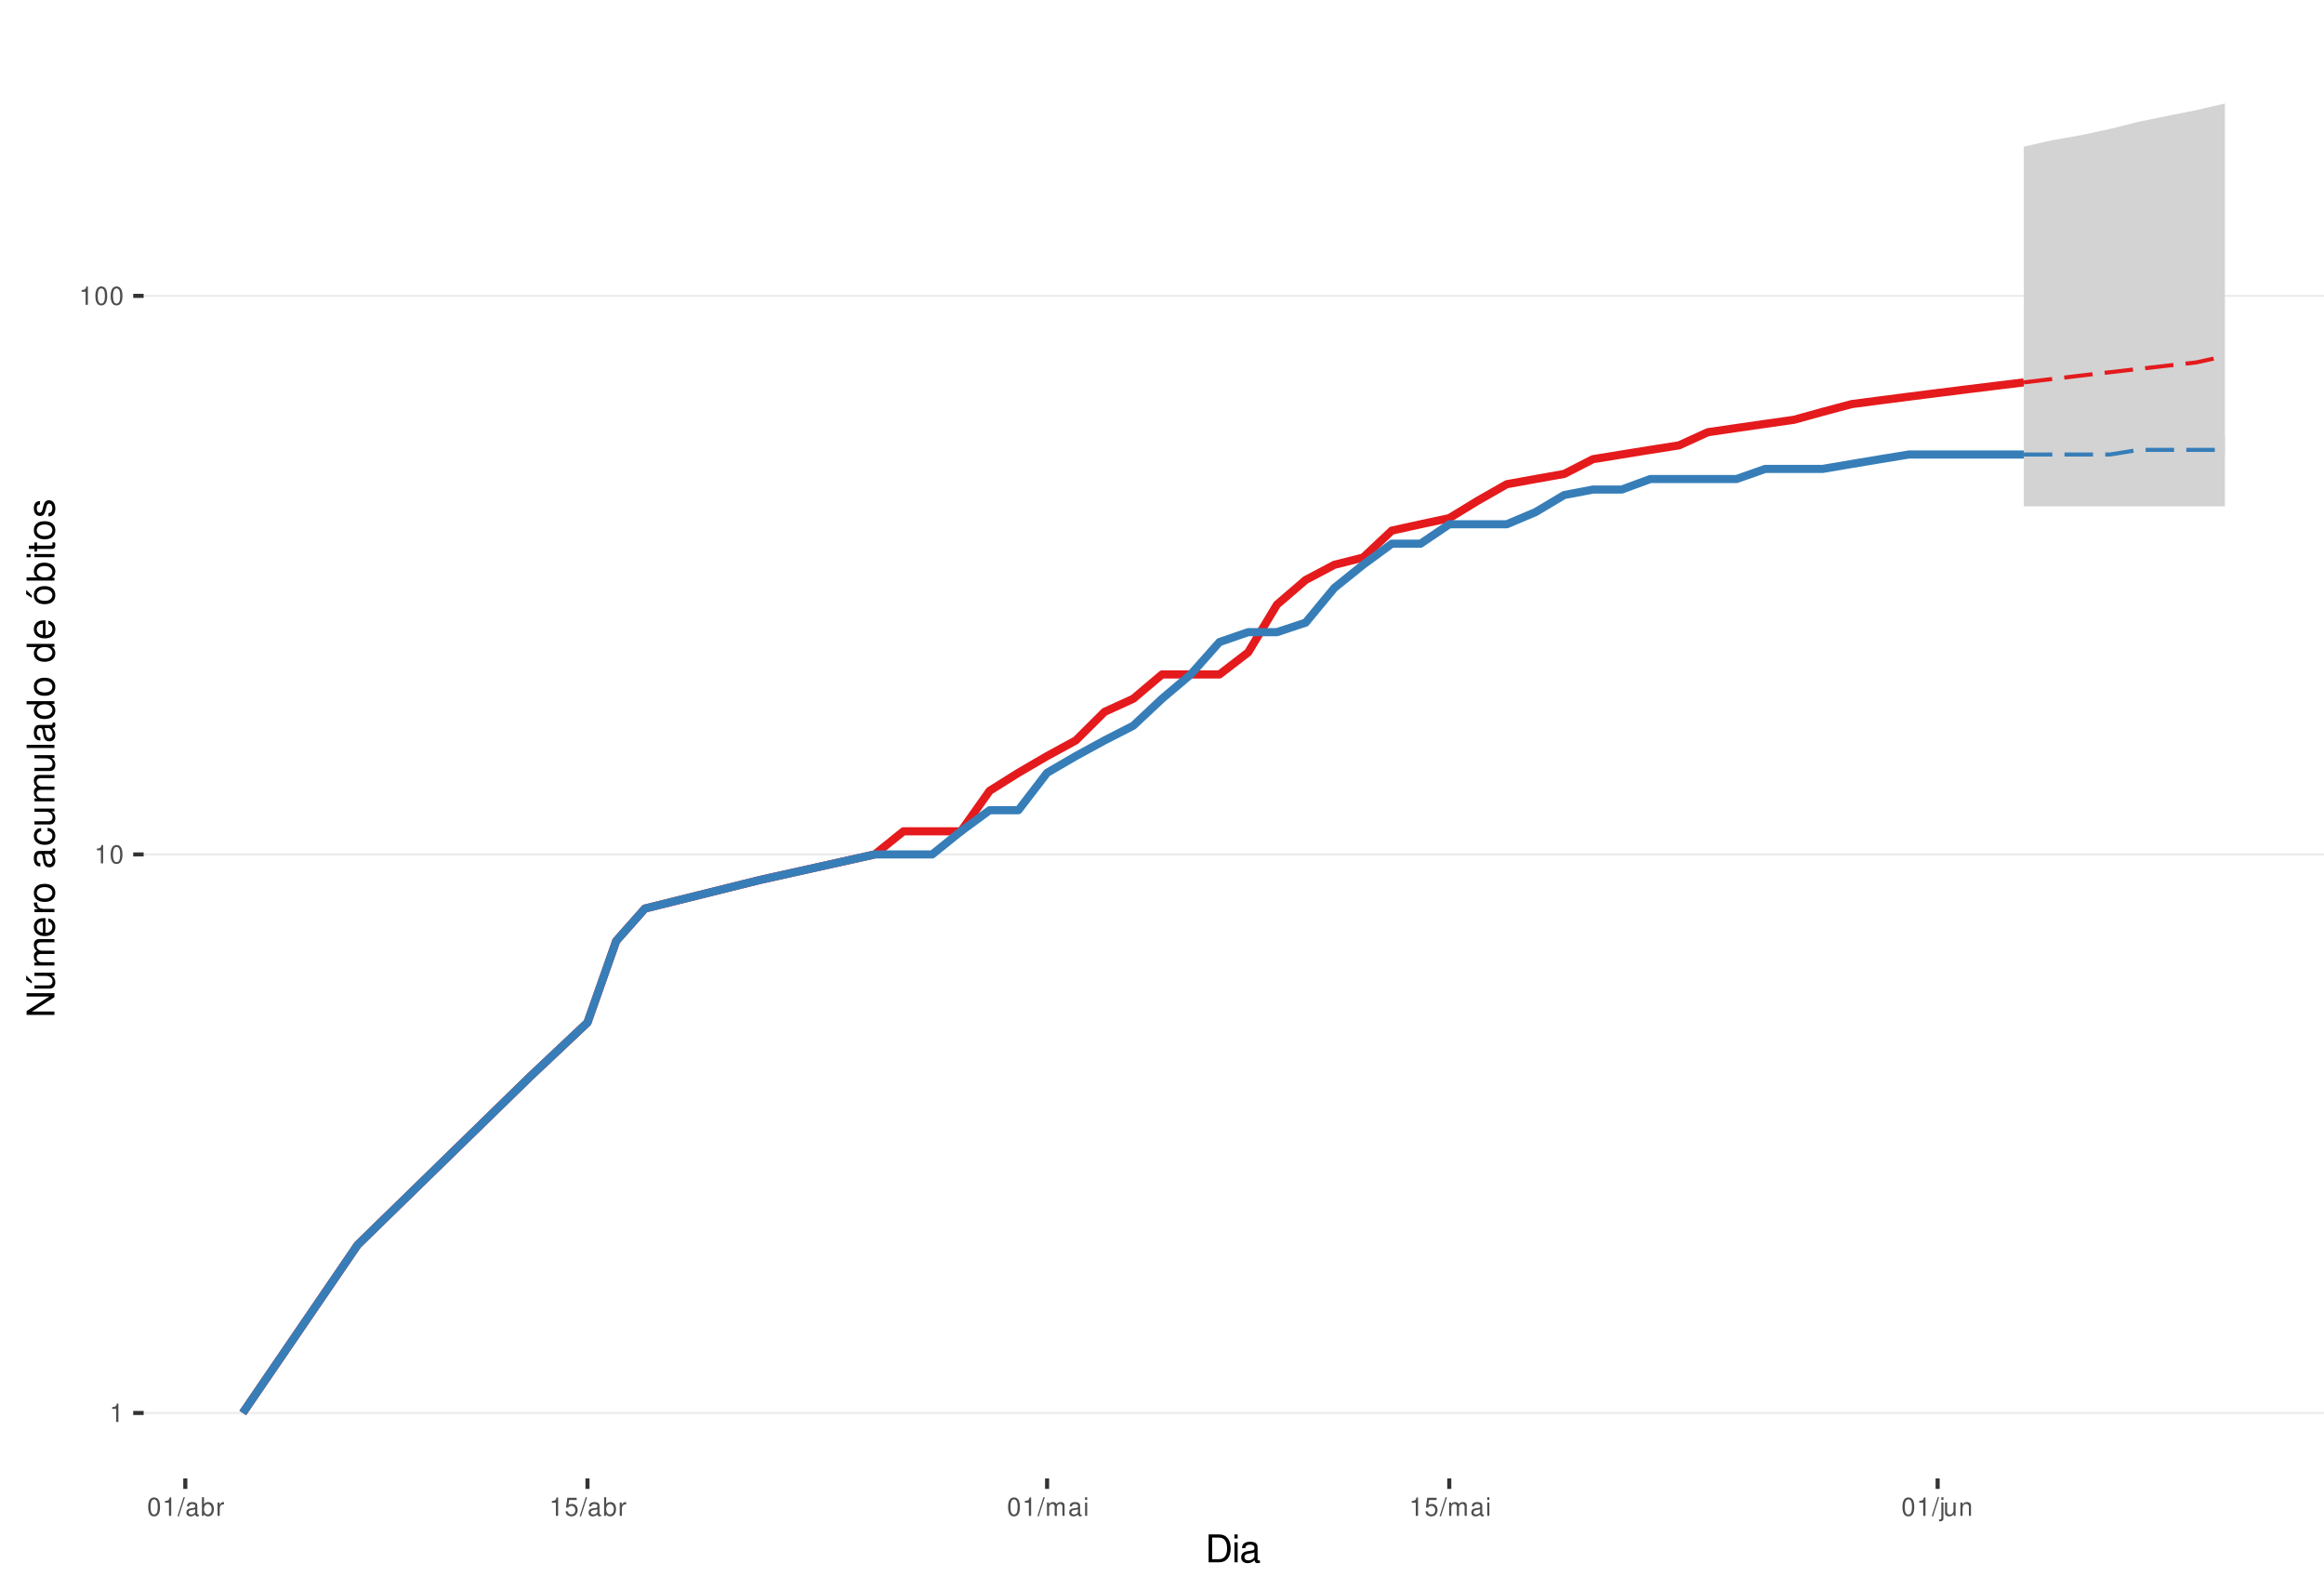
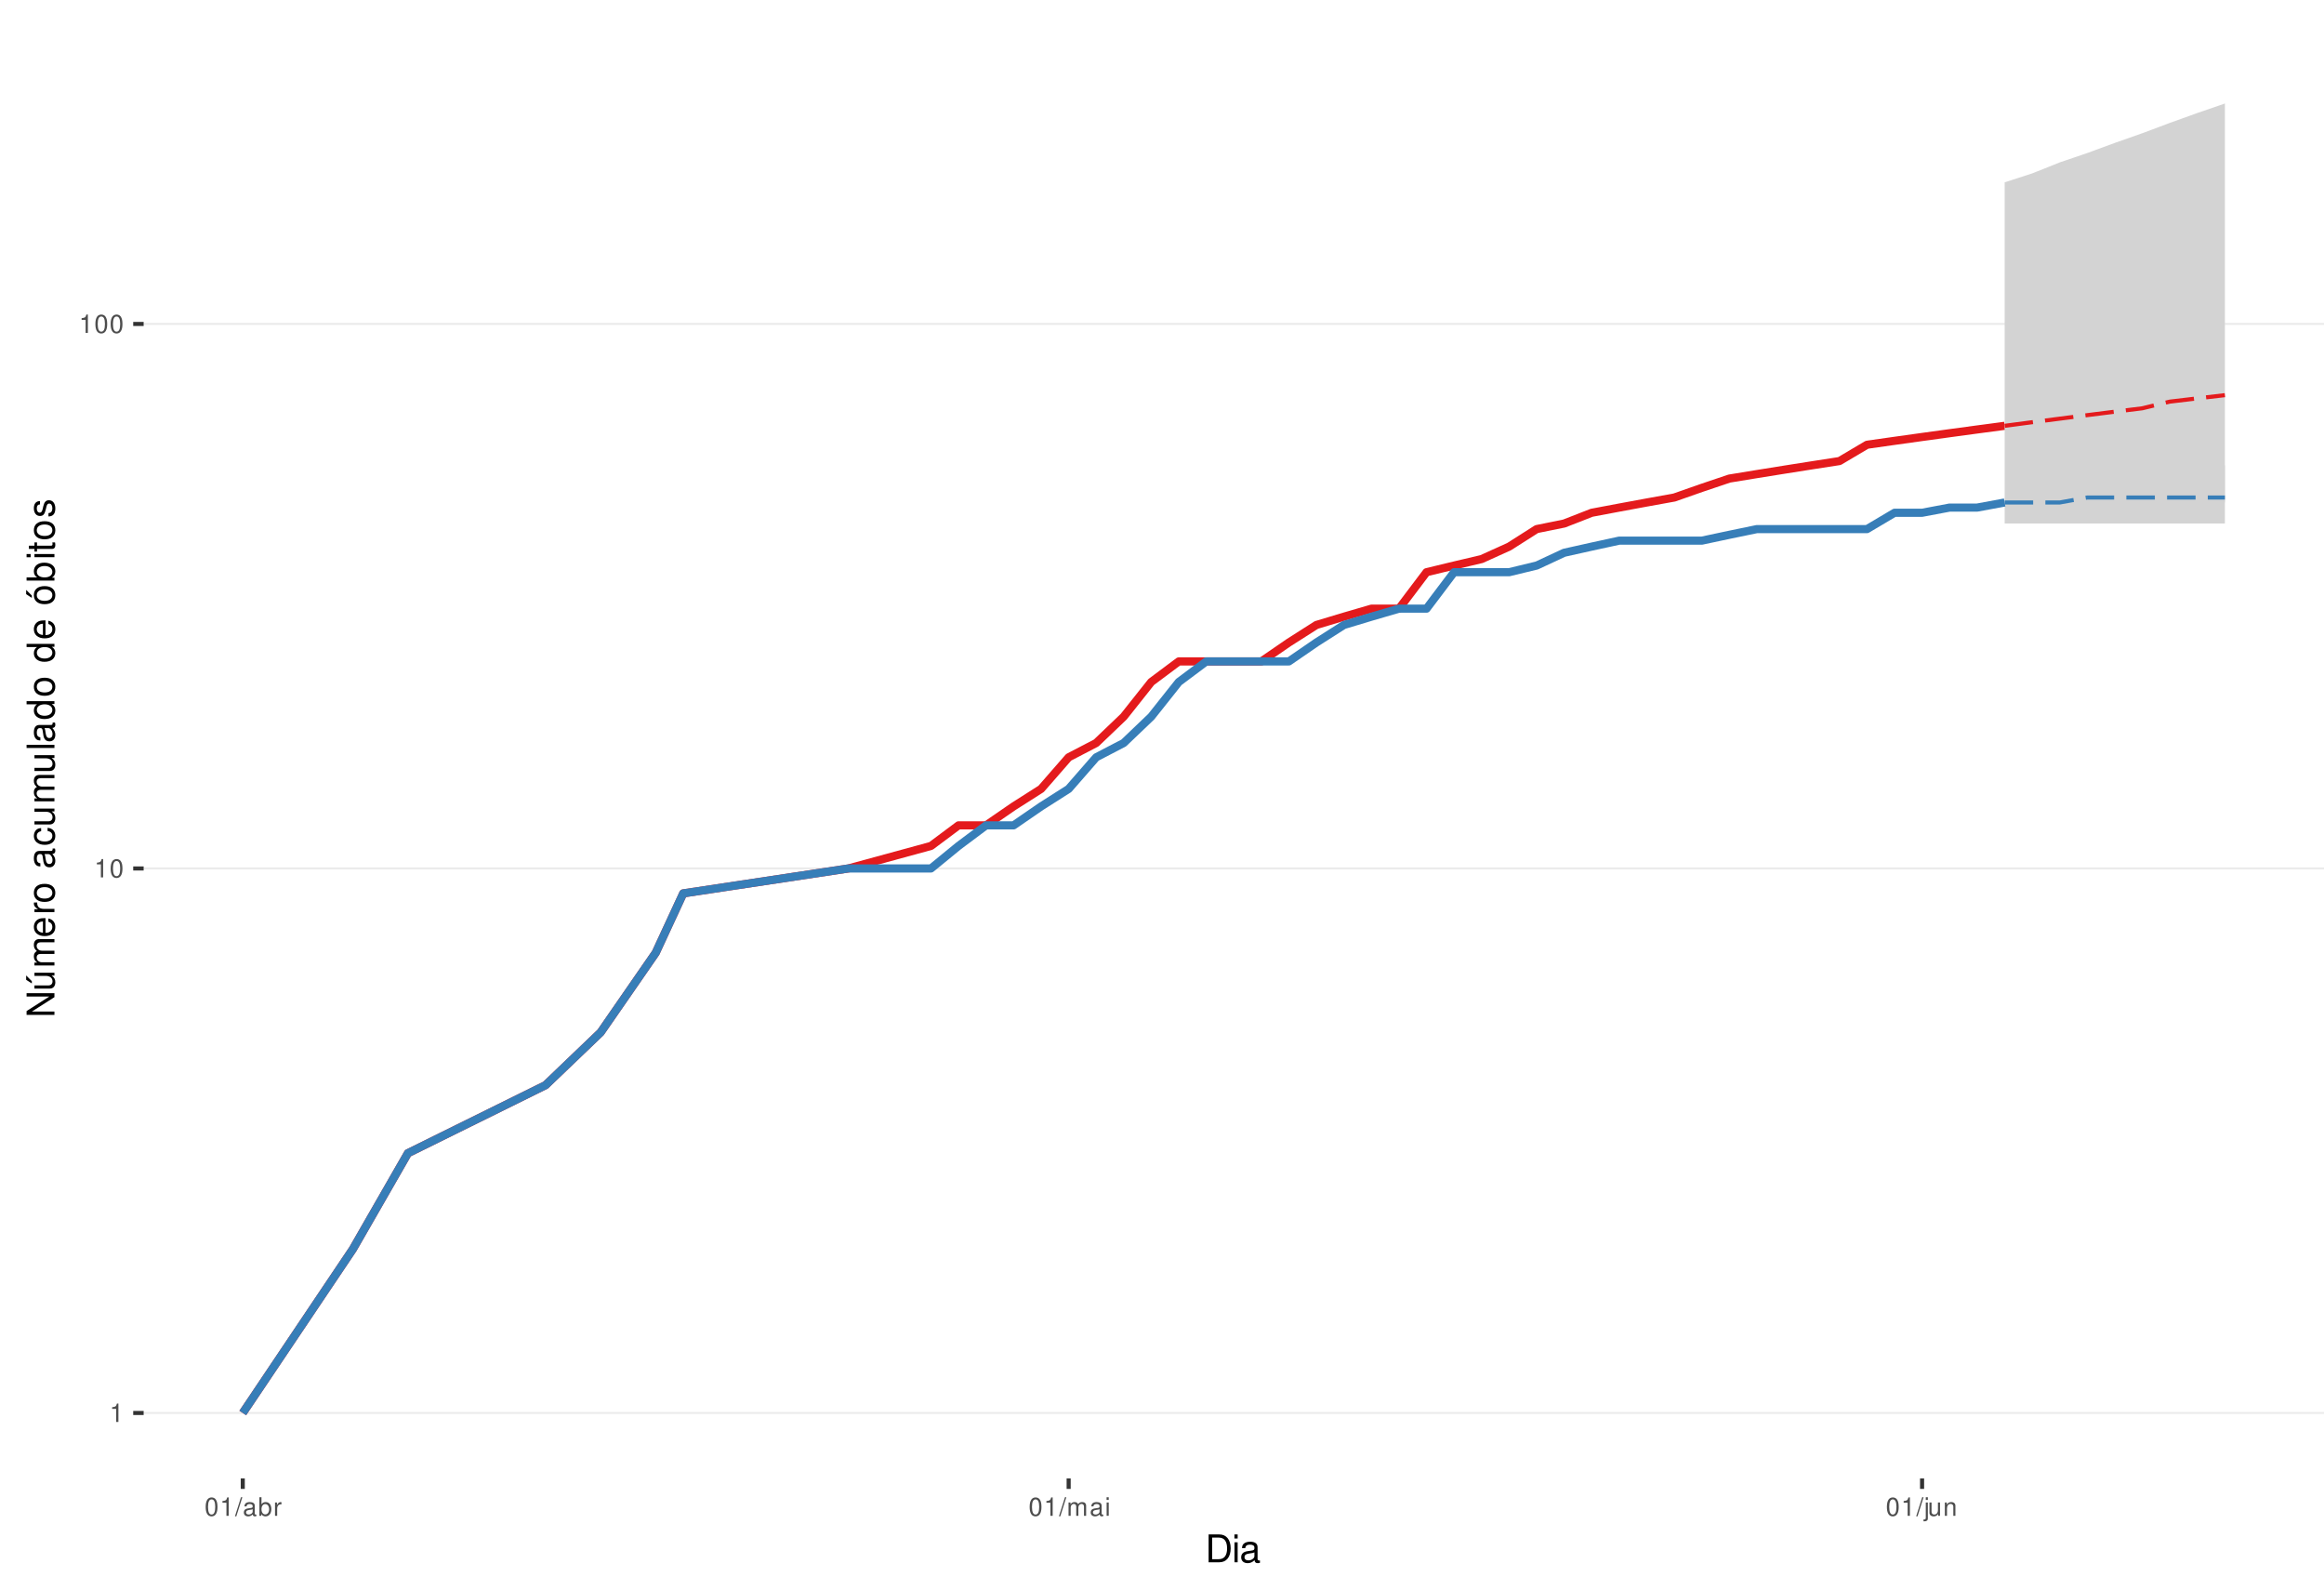
<svg xmlns="http://www.w3.org/2000/svg" xmlns:xlink="http://www.w3.org/1999/xlink" width="609pt" height="413pt" viewBox="0 0 609 413" version="1.1">
  <defs>
    <g>
      <symbol overflow="visible" id="glyph0-0">
        <path style="stroke:none;" d="" />
      </symbol>
      <symbol overflow="visible" id="glyph0-1">
        <path style="stroke:none;" d="M 1.719 -3.422 L 1.719 0 L 2.312 0 L 2.312 -4.812 L 1.922 -4.812 C 1.719 -4.078 1.578 -3.969 0.672 -3.859 L 0.672 -3.422 Z M 1.719 -3.422 " />
      </symbol>
      <symbol overflow="visible" id="glyph0-2">
        <path style="stroke:none;" d="M 1.828 -4.812 C 1.391 -4.812 0.984 -4.609 0.75 -4.281 C 0.438 -3.859 0.281 -3.219 0.281 -2.328 C 0.281 -0.703 0.812 0.156 1.828 0.156 C 2.828 0.156 3.375 -0.703 3.375 -2.297 C 3.375 -3.219 3.234 -3.844 2.922 -4.281 C 2.672 -4.625 2.281 -4.812 1.828 -4.812 Z M 1.828 -4.297 C 2.469 -4.297 2.781 -3.641 2.781 -2.344 C 2.781 -0.969 2.469 -0.328 1.812 -0.328 C 1.203 -0.328 0.891 -1 0.891 -2.328 C 0.891 -3.641 1.203 -4.297 1.828 -4.297 Z M 1.828 -4.297 " />
      </symbol>
      <symbol overflow="visible" id="glyph0-3">
        <path style="stroke:none;" d="M 1.531 -4.859 L -0.047 0.141 L 0.312 0.141 L 1.891 -4.859 Z M 1.531 -4.859 " />
      </symbol>
      <symbol overflow="visible" id="glyph0-4">
        <path style="stroke:none;" d="M 3.562 -0.328 C 3.5 -0.312 3.469 -0.312 3.438 -0.312 C 3.25 -0.312 3.141 -0.406 3.141 -0.578 L 3.141 -2.641 C 3.141 -3.25 2.688 -3.594 1.828 -3.594 C 1.312 -3.594 0.906 -3.438 0.672 -3.188 C 0.516 -3 0.453 -2.797 0.438 -2.453 L 0.984 -2.453 C 1.031 -2.875 1.297 -3.078 1.812 -3.078 C 2.312 -3.078 2.594 -2.891 2.594 -2.562 L 2.594 -2.406 C 2.578 -2.172 2.469 -2.078 2.016 -2.031 C 1.219 -1.922 1.109 -1.891 0.891 -1.812 C 0.484 -1.641 0.281 -1.328 0.281 -0.875 C 0.281 -0.25 0.719 0.156 1.422 0.156 C 1.859 0.156 2.219 0 2.609 -0.359 C 2.656 0 2.828 0.156 3.188 0.156 C 3.297 0.156 3.375 0.141 3.562 0.094 Z M 2.594 -1.094 C 2.594 -0.906 2.531 -0.797 2.375 -0.641 C 2.141 -0.438 1.875 -0.328 1.547 -0.328 C 1.109 -0.328 0.859 -0.547 0.859 -0.891 C 0.859 -1.266 1.094 -1.438 1.703 -1.531 C 2.297 -1.609 2.406 -1.641 2.594 -1.719 Z M 2.594 -1.094 " />
      </symbol>
      <symbol overflow="visible" id="glyph0-5">
        <path style="stroke:none;" d="M 0.359 -4.859 L 0.359 0 L 0.859 0 L 0.859 -0.453 C 1.125 -0.047 1.484 0.156 1.969 0.156 C 2.875 0.156 3.484 -0.594 3.484 -1.75 C 3.484 -2.891 2.922 -3.594 1.984 -3.594 C 1.516 -3.594 1.172 -3.406 0.906 -3.016 L 0.906 -4.859 Z M 1.891 -3.062 C 2.5 -3.062 2.906 -2.531 2.906 -1.703 C 2.906 -0.906 2.484 -0.359 1.891 -0.359 C 1.297 -0.359 0.906 -0.906 0.906 -1.719 C 0.906 -2.531 1.297 -3.062 1.891 -3.062 Z M 1.891 -3.062 " />
      </symbol>
      <symbol overflow="visible" id="glyph0-6">
        <path style="stroke:none;" d="M 0.453 -3.484 L 0.453 0 L 1.016 0 L 1.016 -1.812 C 1.031 -2.656 1.375 -3.016 2.141 -3 L 2.141 -3.562 C 2.047 -3.578 1.984 -3.594 1.922 -3.594 C 1.562 -3.594 1.297 -3.375 0.969 -2.859 L 0.969 -3.484 Z M 0.453 -3.484 " />
      </symbol>
      <symbol overflow="visible" id="glyph0-7">
-         <path style="stroke:none;" d="M 3.172 -4.719 L 0.734 -4.719 L 0.375 -2.156 L 0.922 -2.156 C 1.188 -2.469 1.422 -2.594 1.797 -2.594 C 2.422 -2.594 2.812 -2.156 2.812 -1.453 C 2.812 -0.781 2.422 -0.359 1.781 -0.359 C 1.266 -0.359 0.953 -0.625 0.812 -1.156 L 0.234 -1.156 C 0.312 -0.766 0.375 -0.578 0.516 -0.406 C 0.781 -0.047 1.266 0.156 1.797 0.156 C 2.75 0.156 3.422 -0.547 3.422 -1.531 C 3.422 -2.469 2.797 -3.109 1.891 -3.109 C 1.562 -3.109 1.297 -3.016 1.016 -2.828 L 1.203 -4.141 L 3.172 -4.141 Z M 3.172 -4.719 " />
+         <path style="stroke:none;" d="M 0.469 -3.484 L 0.469 0 L 1.031 0 L 1.031 -2.188 C 1.031 -2.703 1.391 -3.109 1.844 -3.109 C 2.25 -3.109 2.484 -2.844 2.484 -2.406 L 2.484 0 L 3.047 0 L 3.047 -2.188 C 3.047 -2.703 3.422 -3.109 3.875 -3.109 C 4.266 -3.109 4.516 -2.844 4.516 -2.406 L 4.516 0 L 5.078 0 L 5.078 -2.609 C 5.078 -3.234 4.719 -3.594 4.062 -3.594 C 3.594 -3.594 3.312 -3.453 2.984 -3.062 C 2.781 -3.422 2.5 -3.594 2.047 -3.594 C 1.578 -3.594 1.266 -3.422 0.984 -3 L 0.984 -3.484 Z M 0.469 -3.484 " />
      </symbol>
      <symbol overflow="visible" id="glyph0-8">
-         <path style="stroke:none;" d="M 0.469 -3.484 L 0.469 0 L 1.031 0 L 1.031 -2.188 C 1.031 -2.703 1.391 -3.109 1.844 -3.109 C 2.25 -3.109 2.484 -2.844 2.484 -2.406 L 2.484 0 L 3.047 0 L 3.047 -2.188 C 3.047 -2.703 3.422 -3.109 3.875 -3.109 C 4.266 -3.109 4.516 -2.844 4.516 -2.406 L 4.516 0 L 5.078 0 L 5.078 -2.609 C 5.078 -3.234 4.719 -3.594 4.062 -3.594 C 3.594 -3.594 3.312 -3.453 2.984 -3.062 C 2.781 -3.422 2.5 -3.594 2.047 -3.594 C 1.578 -3.594 1.266 -3.422 0.984 -3 L 0.984 -3.484 Z M 0.469 -3.484 " />
+         <path style="stroke:none;" d="M 1 -3.484 L 0.453 -3.484 L 0.453 0 L 1 0 Z M 1 -4.859 L 0.438 -4.859 L 0.438 -4.156 L 1 -4.156 Z M 1 -4.859 " />
      </symbol>
      <symbol overflow="visible" id="glyph0-9">
-         <path style="stroke:none;" d="M 1 -3.484 L 0.453 -3.484 L 0.453 0 L 1 0 Z M 1 -4.859 L 0.438 -4.859 L 0.438 -4.156 L 1 -4.156 Z M 1 -4.859 " />
+         <path style="stroke:none;" d="M 0.469 -3.484 L 0.469 0.5 C 0.469 0.859 0.359 0.969 0.016 0.969 C -0.031 0.969 -0.047 0.969 -0.125 0.953 L -0.125 1.438 C -0.047 1.438 -0.016 1.453 0.062 1.453 C 0.688 1.453 1.016 1.203 1.016 0.719 L 1.016 -3.484 Z M 1.016 -4.859 L 0.469 -4.859 L 0.469 -4.156 L 1.016 -4.156 Z M 1.016 -4.859 " />
      </symbol>
      <symbol overflow="visible" id="glyph0-10">
-         <path style="stroke:none;" d="M 0.469 -3.484 L 0.469 0.5 C 0.469 0.859 0.359 0.969 0.016 0.969 C -0.031 0.969 -0.047 0.969 -0.125 0.953 L -0.125 1.438 C -0.047 1.438 -0.016 1.453 0.062 1.453 C 0.688 1.453 1.016 1.203 1.016 0.719 L 1.016 -3.484 Z M 1.016 -4.859 L 0.469 -4.859 L 0.469 -4.156 L 1.016 -4.156 Z M 1.016 -4.859 " />
+         <path style="stroke:none;" d="M 3.203 0 L 3.203 -3.484 L 2.656 -3.484 L 2.656 -1.516 C 2.656 -0.797 2.281 -0.328 1.703 -0.328 C 1.266 -0.328 0.984 -0.594 0.984 -1.016 L 0.984 -3.484 L 0.438 -3.484 L 0.438 -0.797 C 0.438 -0.219 0.859 0.156 1.547 0.156 C 2.062 0.156 2.391 -0.031 2.703 -0.484 L 2.703 0 Z M 3.203 0 " />
      </symbol>
      <symbol overflow="visible" id="glyph0-11">
-         <path style="stroke:none;" d="M 3.203 0 L 3.203 -3.484 L 2.656 -3.484 L 2.656 -1.516 C 2.656 -0.797 2.281 -0.328 1.703 -0.328 C 1.266 -0.328 0.984 -0.594 0.984 -1.016 L 0.984 -3.484 L 0.438 -3.484 L 0.438 -0.797 C 0.438 -0.219 0.859 0.156 1.547 0.156 C 2.062 0.156 2.391 -0.031 2.703 -0.484 L 2.703 0 Z M 3.203 0 " />
-       </symbol>
-       <symbol overflow="visible" id="glyph0-12">
        <path style="stroke:none;" d="M 0.469 -3.484 L 0.469 0 L 1.031 0 L 1.031 -1.922 C 1.031 -2.641 1.391 -3.109 1.969 -3.109 C 2.406 -3.109 2.688 -2.828 2.688 -2.422 L 2.688 0 L 3.234 0 L 3.234 -2.641 C 3.234 -3.219 2.812 -3.594 2.141 -3.594 C 1.625 -3.594 1.281 -3.391 0.984 -2.906 L 0.984 -3.484 Z M 0.469 -3.484 " />
      </symbol>
      <symbol overflow="visible" id="glyph1-0">
        <path style="stroke:none;" d="" />
      </symbol>
      <symbol overflow="visible" id="glyph1-1">
        <path style="stroke:none;" d="M 0.891 0 L 3.703 0 C 5.547 0 6.672 -1.375 6.672 -3.656 C 6.672 -5.906 5.547 -7.297 3.703 -7.297 L 0.891 -7.297 Z M 1.812 -0.812 L 1.812 -6.469 L 3.547 -6.469 C 4.984 -6.469 5.734 -5.5 5.734 -3.641 C 5.734 -1.797 4.984 -0.812 3.547 -0.812 Z M 1.812 -0.812 " />
      </symbol>
      <symbol overflow="visible" id="glyph1-2">
        <path style="stroke:none;" d="M 1.5 -5.234 L 0.672 -5.234 L 0.672 0 L 1.5 0 Z M 1.5 -7.297 L 0.656 -7.297 L 0.656 -6.234 L 1.5 -6.234 Z M 1.5 -7.297 " />
      </symbol>
      <symbol overflow="visible" id="glyph1-3">
        <path style="stroke:none;" d="M 5.344 -0.484 C 5.266 -0.469 5.219 -0.469 5.172 -0.469 C 4.875 -0.469 4.719 -0.625 4.719 -0.875 L 4.719 -3.953 C 4.719 -4.891 4.047 -5.391 2.75 -5.391 C 1.984 -5.391 1.375 -5.172 1.016 -4.781 C 0.766 -4.516 0.672 -4.203 0.656 -3.688 L 1.484 -3.688 C 1.562 -4.328 1.938 -4.625 2.719 -4.625 C 3.484 -4.625 3.891 -4.344 3.891 -3.844 L 3.891 -3.625 C 3.875 -3.266 3.703 -3.125 3.016 -3.047 C 1.844 -2.891 1.656 -2.844 1.344 -2.719 C 0.734 -2.453 0.422 -2 0.422 -1.312 C 0.422 -0.375 1.078 0.234 2.141 0.234 C 2.797 0.234 3.328 0 3.922 -0.547 C 3.984 0 4.234 0.234 4.781 0.234 C 4.953 0.234 5.062 0.203 5.344 0.141 Z M 3.891 -1.656 C 3.891 -1.375 3.812 -1.203 3.562 -0.969 C 3.219 -0.656 2.812 -0.5 2.312 -0.5 C 1.672 -0.5 1.297 -0.812 1.297 -1.344 C 1.297 -1.891 1.656 -2.172 2.547 -2.297 C 3.438 -2.422 3.609 -2.453 3.891 -2.594 Z M 3.891 -1.656 " />
      </symbol>
      <symbol overflow="visible" id="glyph2-0">
        <path style="stroke:none;" d="" />
      </symbol>
      <symbol overflow="visible" id="glyph2-1">
        <path style="stroke:none;" d="M -7.297 -6.453 L -7.297 -5.578 L -1.328 -5.578 L -7.297 -1.766 L -7.297 -0.766 L 0 -0.766 L 0 -1.641 L -5.906 -1.641 L 0 -5.406 L 0 -6.453 Z M -7.297 -6.453 " />
      </symbol>
      <symbol overflow="visible" id="glyph2-2">
        <path style="stroke:none;" d="M 0 -4.812 L -5.234 -4.812 L -5.234 -3.984 L -2.266 -3.984 C -1.203 -3.984 -0.5 -3.438 -0.5 -2.562 C -0.5 -1.906 -0.906 -1.484 -1.531 -1.484 L -5.234 -1.484 L -5.234 -0.656 L -1.203 -0.656 C -0.328 -0.656 0.234 -1.297 0.234 -2.312 C 0.234 -3.094 -0.047 -3.578 -0.734 -4.062 L 0 -4.062 Z M -7.406 -2.953 L -5.922 -2 L -5.922 -2.594 L -7.406 -4.094 Z M -7.406 -2.953 " />
      </symbol>
      <symbol overflow="visible" id="glyph2-3">
        <path style="stroke:none;" d="M -5.234 -0.703 L 0 -0.703 L 0 -1.547 L -3.297 -1.547 C -4.047 -1.547 -4.656 -2.094 -4.656 -2.766 C -4.656 -3.391 -4.281 -3.734 -3.609 -3.734 L 0 -3.734 L 0 -4.578 L -3.297 -4.578 C -4.047 -4.578 -4.656 -5.125 -4.656 -5.812 C -4.656 -6.422 -4.266 -6.781 -3.609 -6.781 L 0 -6.781 L 0 -7.625 L -3.938 -7.625 C -4.875 -7.625 -5.391 -7.078 -5.391 -6.094 C -5.391 -5.406 -5.188 -4.984 -4.594 -4.484 C -5.156 -4.188 -5.391 -3.766 -5.391 -3.078 C -5.391 -2.375 -5.125 -1.906 -4.5 -1.469 L -5.234 -1.469 Z M -5.234 -0.703 " />
      </symbol>
      <symbol overflow="visible" id="glyph2-4">
        <path style="stroke:none;" d="M -2.344 -5.125 C -3.141 -5.125 -3.625 -5.062 -4.016 -4.922 C -4.875 -4.578 -5.391 -3.781 -5.391 -2.797 C -5.391 -1.344 -4.281 -0.406 -2.547 -0.406 C -0.812 -0.406 0.234 -1.297 0.234 -2.781 C 0.234 -3.984 -0.453 -4.812 -1.594 -5.016 L -1.594 -4.188 C -0.906 -3.953 -0.547 -3.484 -0.547 -2.812 C -0.547 -2.281 -0.781 -1.828 -1.219 -1.547 C -1.516 -1.344 -1.812 -1.281 -2.344 -1.266 Z M -3.016 -1.297 C -3.984 -1.359 -4.625 -1.953 -4.625 -2.797 C -4.625 -3.641 -3.953 -4.234 -3.016 -4.234 Z M -3.016 -1.297 " />
      </symbol>
      <symbol overflow="visible" id="glyph2-5">
        <path style="stroke:none;" d="M -5.234 -0.688 L 0 -0.688 L 0 -1.531 L -2.719 -1.531 C -3.984 -1.547 -4.547 -2.062 -4.516 -3.203 L -5.359 -3.203 C -5.375 -3.062 -5.391 -2.984 -5.391 -2.891 C -5.391 -2.344 -5.062 -1.938 -4.297 -1.453 L -5.234 -1.453 Z M -5.234 -0.688 " />
      </symbol>
      <symbol overflow="visible" id="glyph2-6">
        <path style="stroke:none;" d="M -5.391 -2.719 C -5.391 -1.234 -4.344 -0.359 -2.578 -0.359 C -0.812 -0.359 0.234 -1.234 0.234 -2.734 C 0.234 -4.203 -0.812 -5.094 -2.547 -5.094 C -4.359 -5.094 -5.391 -4.234 -5.391 -2.719 Z M -4.625 -2.734 C -4.625 -3.672 -3.844 -4.234 -2.547 -4.234 C -1.312 -4.234 -0.547 -3.656 -0.547 -2.734 C -0.547 -1.797 -1.312 -1.234 -2.578 -1.234 C -3.844 -1.234 -4.625 -1.797 -4.625 -2.734 Z M -4.625 -2.734 " />
      </symbol>
      <symbol overflow="visible" id="glyph2-7">
        <path style="stroke:none;" d="" />
      </symbol>
      <symbol overflow="visible" id="glyph2-8">
        <path style="stroke:none;" d="M -0.484 -5.344 C -0.469 -5.266 -0.469 -5.219 -0.469 -5.172 C -0.469 -4.875 -0.625 -4.719 -0.875 -4.719 L -3.953 -4.719 C -4.891 -4.719 -5.391 -4.047 -5.391 -2.75 C -5.391 -1.984 -5.172 -1.375 -4.781 -1.016 C -4.516 -0.766 -4.203 -0.672 -3.688 -0.656 L -3.688 -1.484 C -4.328 -1.562 -4.625 -1.938 -4.625 -2.719 C -4.625 -3.484 -4.344 -3.891 -3.844 -3.891 L -3.625 -3.891 C -3.266 -3.875 -3.125 -3.703 -3.047 -3.016 C -2.891 -1.844 -2.844 -1.656 -2.719 -1.344 C -2.453 -0.734 -2 -0.422 -1.312 -0.422 C -0.375 -0.422 0.234 -1.078 0.234 -2.141 C 0.234 -2.797 0 -3.328 -0.547 -3.922 C 0 -3.984 0.234 -4.234 0.234 -4.781 C 0.234 -4.953 0.203 -5.062 0.141 -5.344 Z M -1.656 -3.891 C -1.375 -3.891 -1.203 -3.812 -0.969 -3.562 C -0.656 -3.219 -0.5 -2.812 -0.5 -2.312 C -0.5 -1.672 -0.812 -1.297 -1.344 -1.297 C -1.891 -1.297 -2.172 -1.656 -2.297 -2.547 C -2.422 -3.438 -2.453 -3.609 -2.594 -3.891 Z M -1.656 -3.891 " />
      </symbol>
      <symbol overflow="visible" id="glyph2-9">
        <path style="stroke:none;" d="M -3.484 -4.703 C -3.984 -4.672 -4.312 -4.562 -4.609 -4.359 C -5.094 -4 -5.391 -3.375 -5.391 -2.641 C -5.391 -1.219 -4.266 -0.312 -2.531 -0.312 C -0.844 -0.312 0.234 -1.203 0.234 -2.625 C 0.234 -3.875 -0.516 -4.672 -1.797 -4.766 L -1.797 -3.938 C -0.953 -3.797 -0.547 -3.359 -0.547 -2.656 C -0.547 -1.734 -1.297 -1.188 -2.531 -1.188 C -3.844 -1.188 -4.625 -1.719 -4.625 -2.625 C -4.625 -3.328 -4.203 -3.766 -3.484 -3.875 Z M -3.484 -4.703 " />
      </symbol>
      <symbol overflow="visible" id="glyph2-10">
        <path style="stroke:none;" d="M 0 -4.812 L -5.234 -4.812 L -5.234 -3.984 L -2.266 -3.984 C -1.203 -3.984 -0.5 -3.438 -0.5 -2.562 C -0.5 -1.906 -0.906 -1.484 -1.531 -1.484 L -5.234 -1.484 L -5.234 -0.656 L -1.203 -0.656 C -0.328 -0.656 0.234 -1.297 0.234 -2.312 C 0.234 -3.094 -0.047 -3.578 -0.734 -4.062 L 0 -4.062 Z M 0 -4.812 " />
      </symbol>
      <symbol overflow="visible" id="glyph2-11">
        <path style="stroke:none;" d="M -7.297 -1.516 L -7.297 -0.688 L 0 -0.688 L 0 -1.516 Z M -7.297 -1.516 " />
      </symbol>
      <symbol overflow="visible" id="glyph2-12">
        <path style="stroke:none;" d="M -7.297 -4.953 L -7.297 -4.125 L -4.578 -4.125 C -5.109 -3.766 -5.391 -3.203 -5.391 -2.516 C -5.391 -1.156 -4.297 -0.266 -2.625 -0.266 C -0.859 -0.266 0.234 -1.125 0.234 -2.547 C 0.234 -3.266 -0.047 -3.766 -0.688 -4.203 L 0 -4.203 L 0 -4.953 Z M -4.609 -2.656 C -4.609 -3.547 -3.812 -4.125 -2.562 -4.125 C -1.344 -4.125 -0.547 -3.547 -0.547 -2.656 C -0.547 -1.734 -1.359 -1.125 -2.578 -1.125 C -3.797 -1.125 -4.609 -1.734 -4.609 -2.656 Z M -4.609 -2.656 " />
      </symbol>
      <symbol overflow="visible" id="glyph2-13">
        <path style="stroke:none;" d="M -5.391 -2.719 C -5.391 -1.234 -4.344 -0.359 -2.578 -0.359 C -0.812 -0.359 0.234 -1.234 0.234 -2.734 C 0.234 -4.203 -0.812 -5.094 -2.547 -5.094 C -4.359 -5.094 -5.391 -4.234 -5.391 -2.719 Z M -4.625 -2.734 C -4.625 -3.672 -3.844 -4.234 -2.547 -4.234 C -1.312 -4.234 -0.547 -3.656 -0.547 -2.734 C -0.547 -1.797 -1.312 -1.234 -2.578 -1.234 C -3.844 -1.234 -4.625 -1.797 -4.625 -2.734 Z M -7.406 -2.984 L -5.922 -2.016 L -5.922 -2.625 L -7.406 -4.109 Z M -7.406 -2.984 " />
      </symbol>
      <symbol overflow="visible" id="glyph2-14">
        <path style="stroke:none;" d="M -7.297 -0.547 L 0 -0.547 L 0 -1.297 L -0.672 -1.297 C -0.062 -1.688 0.234 -2.219 0.234 -2.953 C 0.234 -4.328 -0.906 -5.234 -2.641 -5.234 C -4.344 -5.234 -5.391 -4.375 -5.391 -2.984 C -5.391 -2.266 -5.125 -1.766 -4.531 -1.375 L -7.297 -1.375 Z M -4.609 -2.828 C -4.609 -3.766 -3.797 -4.359 -2.547 -4.359 C -1.359 -4.359 -0.547 -3.734 -0.547 -2.828 C -0.547 -1.938 -1.344 -1.375 -2.578 -1.375 C -3.812 -1.375 -4.609 -1.938 -4.609 -2.828 Z M -4.609 -2.828 " />
      </symbol>
      <symbol overflow="visible" id="glyph2-15">
        <path style="stroke:none;" d="M -5.234 -1.5 L -5.234 -0.672 L 0 -0.672 L 0 -1.5 Z M -7.297 -1.5 L -7.297 -0.656 L -6.234 -0.656 L -6.234 -1.5 Z M -7.297 -1.5 " />
      </symbol>
      <symbol overflow="visible" id="glyph2-16">
        <path style="stroke:none;" d="M -5.234 -2.547 L -5.234 -1.688 L -6.688 -1.688 L -6.688 -0.844 L -5.234 -0.844 L -5.234 -0.141 L -4.562 -0.141 L -4.562 -0.844 L -0.594 -0.844 C -0.062 -0.844 0.234 -1.203 0.234 -1.859 C 0.234 -2.078 0.203 -2.266 0.156 -2.547 L -0.547 -2.547 C -0.516 -2.422 -0.5 -2.312 -0.5 -2.141 C -0.5 -1.781 -0.594 -1.688 -0.969 -1.688 L -4.562 -1.688 L -4.562 -2.547 Z M -5.234 -2.547 " />
      </symbol>
      <symbol overflow="visible" id="glyph2-17">
        <path style="stroke:none;" d="M -3.781 -4.375 C -4.812 -4.375 -5.391 -3.688 -5.391 -2.484 C -5.391 -1.266 -4.766 -0.469 -3.797 -0.469 C -2.969 -0.469 -2.578 -0.891 -2.281 -2.125 L -2.094 -2.906 C -1.953 -3.484 -1.734 -3.719 -1.375 -3.719 C -0.875 -3.719 -0.547 -3.234 -0.547 -2.5 C -0.547 -2.047 -0.672 -1.672 -0.891 -1.453 C -1.047 -1.328 -1.188 -1.266 -1.562 -1.219 L -1.562 -0.344 C -0.344 -0.375 0.234 -1.062 0.234 -2.438 C 0.234 -3.75 -0.422 -4.594 -1.438 -4.594 C -2.203 -4.594 -2.641 -4.156 -2.891 -3.109 L -3.078 -2.312 C -3.234 -1.625 -3.453 -1.344 -3.828 -1.344 C -4.312 -1.344 -4.625 -1.766 -4.625 -2.453 C -4.625 -3.125 -4.328 -3.484 -3.781 -3.5 Z M -3.781 -4.375 " />
      </symbol>
    </g>
    <clipPath id="clip1">
      <path d="M 37.645 9.961 L 609 9.961 L 609 387.328 L 37.645 387.328 Z M 37.645 9.961 " />
    </clipPath>
    <clipPath id="clip2">
      <path d="M 37.645 369 L 609 369 L 609 371 L 37.645 371 Z M 37.645 369 " />
    </clipPath>
    <clipPath id="clip3">
-       <path d="M 37.645 223 L 609 223 L 609 225 L 37.645 225 Z M 37.645 223 " />
+       <path d="M 37.645 227 L 609 227 L 609 228 L 37.645 228 Z M 37.645 227 " />
    </clipPath>
    <clipPath id="clip4">
-       <path d="M 37.645 77 L 609 77 L 609 78 L 37.645 78 Z M 37.645 77 " />
+       <path d="M 37.645 84 L 609 84 L 609 86 L 37.645 86 Z M 37.645 84 " />
    </clipPath>
  </defs>
  <g id="surface313">
    <rect x="0" y="0" width="609" height="413" style="fill:rgb(100%,100%,100%);fill-opacity:1;stroke:none;" />
    <rect x="0" y="0" width="609" height="413" style="fill:rgb(100%,100%,100%);fill-opacity:1;stroke:none;" />
    <path style="fill:none;stroke-width:1.067;stroke-linecap:round;stroke-linejoin:round;stroke:rgb(100%,100%,100%);stroke-opacity:1;stroke-miterlimit:10;" d="M 0 413 L 609 413 L 609 0 L 0 0 Z M 0 413 " />
    <g clip-path="url(#clip1)" clip-rule="nonzero">
      <path style=" stroke:none;fill-rule:nonzero;fill:rgb(100%,100%,100%);fill-opacity:1;" d="M 37.645 387.328 L 609 387.328 L 609 9.961 L 37.645 9.961 Z M 37.645 387.328 " />
    </g>
    <g clip-path="url(#clip2)" clip-rule="nonzero">
      <path style="fill:none;stroke-width:0.533;stroke-linecap:butt;stroke-linejoin:round;stroke:rgb(92.157%,92.157%,92.157%);stroke-opacity:1;stroke-miterlimit:10;" d="M 37.645 370.176 L 609 370.176 " />
    </g>
    <g clip-path="url(#clip3)" clip-rule="nonzero">
-       <path style="fill:none;stroke-width:0.533;stroke-linecap:butt;stroke-linejoin:round;stroke:rgb(92.157%,92.157%,92.157%);stroke-opacity:1;stroke-miterlimit:10;" d="M 37.645 223.844 L 609 223.844 " />
+       <path style="fill:none;stroke-width:0.533;stroke-linecap:butt;stroke-linejoin:round;stroke:rgb(92.157%,92.157%,92.157%);stroke-opacity:1;stroke-miterlimit:10;" d="M 37.645 227.52 L 609 227.52 " />
    </g>
    <g clip-path="url(#clip4)" clip-rule="nonzero">
-       <path style="fill:none;stroke-width:0.533;stroke-linecap:butt;stroke-linejoin:round;stroke:rgb(92.157%,92.157%,92.157%);stroke-opacity:1;stroke-miterlimit:10;" d="M 37.645 77.512 L 609 77.512 " />
-     </g>
-     <path style="fill:none;stroke-width:2.134;stroke-linecap:butt;stroke-linejoin:round;stroke:rgb(89.412%,10.196%,10.98%);stroke-opacity:1;stroke-miterlimit:10;" d="M 63.617 370.176 L 93.727 326.125 L 138.895 282.074 L 153.949 267.895 L 161.477 246.512 L 169.004 238.023 L 199.113 230.539 L 229.227 223.844 L 236.754 217.785 L 251.809 217.785 L 259.336 207.172 L 266.863 202.461 L 274.391 198.074 L 281.922 193.973 L 289.449 186.488 L 296.977 183.055 L 304.504 176.691 L 319.559 176.691 L 327.086 170.91 L 334.613 158.41 L 342.141 151.941 L 349.668 147.969 L 357.199 146.07 L 364.727 139.004 L 372.254 137.352 L 379.781 135.742 L 387.309 131.148 L 394.836 126.859 L 402.363 125.492 L 409.891 124.156 L 417.418 120.305 L 424.945 119.07 L 432.477 117.859 L 440.004 116.672 L 447.531 113.234 L 455.059 112.129 L 462.586 111.043 L 470.113 109.977 L 477.641 107.891 L 485.168 105.875 L 492.695 104.887 L 500.223 103.918 L 507.754 102.961 L 515.281 102.02 L 522.809 101.094 L 530.336 100.18 " />
-     <path style=" stroke:none;fill-rule:nonzero;fill:rgb(82.745%,82.745%,82.745%);fill-opacity:1;" d="M 530.336 38.414 L 537.863 36.719 L 545.391 35.398 L 552.918 33.781 L 560.445 31.891 L 567.973 30.359 L 575.5 28.863 L 583.031 27.117 L 583.031 132.641 L 530.336 132.641 Z M 530.336 38.414 " />
-     <path style="fill:none;stroke-width:1.067;stroke-linecap:butt;stroke-linejoin:round;stroke:rgb(89.412%,10.196%,10.98%);stroke-opacity:1;stroke-dasharray:7.469,3.201;stroke-miterlimit:10;" d="M 530.336 100.18 L 537.863 99.277 L 545.391 98.387 L 552.918 97.512 L 560.445 96.648 L 567.973 95.793 L 575.5 94.953 L 583.031 93.301 " />
-     <path style="fill:none;stroke-width:2.134;stroke-linecap:butt;stroke-linejoin:round;stroke:rgb(21.569%,49.412%,72.157%);stroke-opacity:1;stroke-miterlimit:10;" d="M 63.617 370.176 L 93.727 326.125 L 138.895 282.074 L 153.949 267.895 L 161.477 246.512 L 169.004 238.023 L 199.113 230.539 L 229.227 223.844 L 244.281 223.844 L 251.809 217.785 L 259.336 212.258 L 266.863 212.258 L 274.391 202.461 L 281.922 198.074 L 289.449 193.973 L 296.977 190.121 L 304.504 183.055 L 312.031 176.691 L 319.559 168.207 L 327.086 165.613 L 334.613 165.613 L 342.141 163.121 L 349.668 154.023 L 357.199 147.969 L 364.727 142.438 L 372.254 142.438 L 379.781 137.352 L 394.836 137.352 L 402.363 134.172 L 409.891 129.688 L 417.418 128.258 L 424.945 128.258 L 432.477 125.492 L 455.059 125.492 L 462.586 122.844 L 477.641 122.844 L 485.168 121.562 L 492.695 120.305 L 500.223 119.07 L 530.336 119.07 " />
-     <path style=" stroke:none;fill-rule:nonzero;fill:rgb(82.745%,82.745%,82.745%);fill-opacity:1;" d="M 530.336 119.07 L 537.863 117.859 L 545.391 116.672 L 552.918 116.672 L 560.445 115.504 L 567.973 114.359 L 583.031 114.359 L 583.031 119.07 Z M 530.336 119.07 " />
-     <path style="fill:none;stroke-width:1.067;stroke-linecap:butt;stroke-linejoin:round;stroke:rgb(21.569%,49.412%,72.157%);stroke-opacity:1;stroke-dasharray:7.469,3.201;stroke-miterlimit:10;" d="M 530.336 119.07 L 552.918 119.07 L 560.445 117.859 L 583.031 117.859 " />
+       <path style="fill:none;stroke-width:0.533;stroke-linecap:butt;stroke-linejoin:round;stroke:rgb(92.157%,92.157%,92.157%);stroke-opacity:1;stroke-miterlimit:10;" d="M 37.645 84.867 L 609 84.867 " />
+     </g>
+     <path style="fill:none;stroke-width:2.134;stroke-linecap:butt;stroke-linejoin:round;stroke:rgb(89.412%,10.196%,10.98%);stroke-opacity:1;stroke-miterlimit:10;" d="M 63.617 370.176 L 92.473 327.234 L 106.898 302.113 L 142.969 284.289 L 157.398 270.465 L 171.828 249.617 L 179.039 234.051 L 222.324 227.52 L 243.969 221.617 L 251.184 216.227 L 258.395 216.227 L 265.609 211.266 L 272.824 206.676 L 280.039 198.402 L 287.254 194.648 L 294.465 187.758 L 301.68 178.672 L 308.895 173.281 L 330.535 173.281 L 337.75 168.324 L 344.965 163.73 L 352.18 161.559 L 359.395 159.457 L 366.605 159.457 L 373.82 149.906 L 381.035 148.164 L 388.25 146.465 L 395.465 143.203 L 402.676 138.613 L 409.891 137.152 L 417.105 134.336 L 424.32 132.977 L 431.535 131.645 L 438.746 130.34 L 445.961 127.809 L 453.176 125.379 L 460.391 124.199 L 467.605 123.043 L 474.816 121.906 L 482.031 120.789 L 489.246 116.516 L 496.461 115.492 L 503.676 114.484 L 510.887 113.492 L 518.102 112.516 L 525.316 111.555 " />
+     <path style=" stroke:none;fill-rule:nonzero;fill:rgb(82.745%,82.745%,82.745%);fill-opacity:1;" d="M 525.316 47.766 L 532.531 45.43 L 539.746 42.547 L 546.957 40.094 L 554.172 37.441 L 561.387 34.902 L 568.602 32.195 L 575.816 29.605 L 583.031 27.117 L 583.031 137.152 L 525.316 137.152 Z M 525.316 47.766 " />
+     <path style="fill:none;stroke-width:1.067;stroke-linecap:butt;stroke-linejoin:round;stroke:rgb(89.412%,10.196%,10.98%);stroke-opacity:1;stroke-dasharray:7.469,3.201;stroke-miterlimit:10;" d="M 525.316 111.555 L 532.531 110.609 L 539.746 109.68 L 546.957 108.762 L 554.172 107.855 L 561.387 106.965 L 568.602 105.219 L 575.816 104.363 L 583.031 103.523 " />
+     <path style="fill:none;stroke-width:2.134;stroke-linecap:butt;stroke-linejoin:round;stroke:rgb(21.569%,49.412%,72.157%);stroke-opacity:1;stroke-miterlimit:10;" d="M 63.617 370.176 L 92.473 327.234 L 106.898 302.113 L 142.969 284.289 L 157.398 270.465 L 171.828 249.617 L 179.039 234.051 L 222.324 227.52 L 243.969 227.52 L 251.184 221.617 L 258.395 216.227 L 265.609 216.227 L 272.824 211.266 L 280.039 206.676 L 287.254 198.402 L 294.465 194.648 L 301.68 187.758 L 308.895 178.672 L 316.109 173.281 L 337.75 173.281 L 344.965 168.324 L 352.18 163.73 L 359.395 161.559 L 366.605 159.457 L 373.82 159.457 L 381.035 149.906 L 395.465 149.906 L 402.676 148.164 L 409.891 144.812 L 417.105 143.203 L 424.32 141.637 L 445.961 141.637 L 453.176 140.105 L 460.391 138.613 L 489.246 138.613 L 496.461 134.336 L 503.676 134.336 L 510.887 132.977 L 518.102 132.977 L 525.316 131.645 " />
+     <path style=" stroke:none;fill-rule:nonzero;fill:rgb(82.745%,82.745%,82.745%);fill-opacity:1;" d="M 525.316 131.645 L 532.531 129.062 L 539.746 127.809 L 546.957 125.379 L 554.172 124.199 L 561.387 123.043 L 568.602 121.906 L 583.031 121.906 L 583.031 131.645 Z M 525.316 131.645 " />
+     <path style="fill:none;stroke-width:1.067;stroke-linecap:butt;stroke-linejoin:round;stroke:rgb(21.569%,49.412%,72.157%);stroke-opacity:1;stroke-dasharray:7.469,3.201;stroke-miterlimit:10;" d="M 525.316 131.645 L 539.746 131.645 L 546.957 130.34 L 583.031 130.34 " />
    <g style="fill:rgb(30.196%,30.196%,30.196%);fill-opacity:1;">
      <use xlink:href="#glyph0-1" x="28.715" y="372.523" />
    </g>
    <g style="fill:rgb(30.196%,30.196%,30.196%);fill-opacity:1;">
-       <use xlink:href="#glyph0-1" x="24.715" y="226.191" />
-       <use xlink:href="#glyph0-2" x="28.715" y="226.191" />
-     </g>
-     <g style="fill:rgb(30.196%,30.196%,30.196%);fill-opacity:1;">
-       <use xlink:href="#glyph0-1" x="20.715" y="79.859" />
-       <use xlink:href="#glyph0-2" x="24.715" y="79.859" />
-       <use xlink:href="#glyph0-2" x="28.715" y="79.859" />
+       <use xlink:href="#glyph0-1" x="24.715" y="229.867" />
+       <use xlink:href="#glyph0-2" x="28.715" y="229.867" />
+     </g>
+     <g style="fill:rgb(30.196%,30.196%,30.196%);fill-opacity:1;">
+       <use xlink:href="#glyph0-1" x="20.715" y="87.215" />
+       <use xlink:href="#glyph0-2" x="24.715" y="87.215" />
+       <use xlink:href="#glyph0-2" x="28.715" y="87.215" />
    </g>
    <path style="fill:none;stroke-width:1.067;stroke-linecap:butt;stroke-linejoin:round;stroke:rgb(20%,20%,20%);stroke-opacity:1;stroke-miterlimit:10;" d="M 34.906 370.176 L 37.645 370.176 " />
-     <path style="fill:none;stroke-width:1.067;stroke-linecap:butt;stroke-linejoin:round;stroke:rgb(20%,20%,20%);stroke-opacity:1;stroke-miterlimit:10;" d="M 34.906 223.844 L 37.645 223.844 " />
-     <path style="fill:none;stroke-width:1.067;stroke-linecap:butt;stroke-linejoin:round;stroke:rgb(20%,20%,20%);stroke-opacity:1;stroke-miterlimit:10;" d="M 34.906 77.512 L 37.645 77.512 " />
-     <path style="fill:none;stroke-width:1.067;stroke-linecap:butt;stroke-linejoin:round;stroke:rgb(20%,20%,20%);stroke-opacity:1;stroke-miterlimit:10;" d="M 48.559 390.07 L 48.559 387.328 " />
-     <path style="fill:none;stroke-width:1.067;stroke-linecap:butt;stroke-linejoin:round;stroke:rgb(20%,20%,20%);stroke-opacity:1;stroke-miterlimit:10;" d="M 153.949 390.07 L 153.949 387.328 " />
-     <path style="fill:none;stroke-width:1.067;stroke-linecap:butt;stroke-linejoin:round;stroke:rgb(20%,20%,20%);stroke-opacity:1;stroke-miterlimit:10;" d="M 274.391 390.07 L 274.391 387.328 " />
-     <path style="fill:none;stroke-width:1.067;stroke-linecap:butt;stroke-linejoin:round;stroke:rgb(20%,20%,20%);stroke-opacity:1;stroke-miterlimit:10;" d="M 379.781 390.07 L 379.781 387.328 " />
-     <path style="fill:none;stroke-width:1.067;stroke-linecap:butt;stroke-linejoin:round;stroke:rgb(20%,20%,20%);stroke-opacity:1;stroke-miterlimit:10;" d="M 507.754 390.07 L 507.754 387.328 " />
-     <g style="fill:rgb(30.196%,30.196%,30.196%);fill-opacity:1;">
-       <use xlink:href="#glyph0-2" x="38.559" y="397.109" />
-       <use xlink:href="#glyph0-1" x="42.559" y="397.109" />
-       <use xlink:href="#glyph0-3" x="46.559" y="397.109" />
-       <use xlink:href="#glyph0-4" x="48.559" y="397.109" />
-       <use xlink:href="#glyph0-5" x="52.559" y="397.109" />
-       <use xlink:href="#glyph0-6" x="56.559" y="397.109" />
-     </g>
-     <g style="fill:rgb(30.196%,30.196%,30.196%);fill-opacity:1;">
-       <use xlink:href="#glyph0-1" x="143.949" y="397.109" />
-       <use xlink:href="#glyph0-7" x="147.949" y="397.109" />
-       <use xlink:href="#glyph0-3" x="151.949" y="397.109" />
-       <use xlink:href="#glyph0-4" x="153.949" y="397.109" />
-       <use xlink:href="#glyph0-5" x="157.949" y="397.109" />
-       <use xlink:href="#glyph0-6" x="161.949" y="397.109" />
-     </g>
-     <g style="fill:rgb(30.196%,30.196%,30.196%);fill-opacity:1;">
-       <use xlink:href="#glyph0-2" x="263.891" y="397.109" />
-       <use xlink:href="#glyph0-1" x="267.891" y="397.109" />
-       <use xlink:href="#glyph0-3" x="271.891" y="397.109" />
-       <use xlink:href="#glyph0-8" x="273.891" y="397.109" />
-       <use xlink:href="#glyph0-4" x="279.891" y="397.109" />
-       <use xlink:href="#glyph0-9" x="283.891" y="397.109" />
-     </g>
-     <g style="fill:rgb(30.196%,30.196%,30.196%);fill-opacity:1;">
-       <use xlink:href="#glyph0-1" x="369.281" y="397.109" />
-       <use xlink:href="#glyph0-7" x="373.281" y="397.109" />
-       <use xlink:href="#glyph0-3" x="377.281" y="397.109" />
-       <use xlink:href="#glyph0-8" x="379.281" y="397.109" />
-       <use xlink:href="#glyph0-4" x="385.281" y="397.109" />
-       <use xlink:href="#glyph0-9" x="389.281" y="397.109" />
-     </g>
-     <g style="fill:rgb(30.196%,30.196%,30.196%);fill-opacity:1;">
-       <use xlink:href="#glyph0-2" x="498.254" y="397.109" />
-       <use xlink:href="#glyph0-1" x="502.254" y="397.109" />
-       <use xlink:href="#glyph0-3" x="506.254" y="397.109" />
-       <use xlink:href="#glyph0-10" x="508.254" y="397.109" />
-       <use xlink:href="#glyph0-11" x="509.254" y="397.109" />
-       <use xlink:href="#glyph0-12" x="513.254" y="397.109" />
+     <path style="fill:none;stroke-width:1.067;stroke-linecap:butt;stroke-linejoin:round;stroke:rgb(20%,20%,20%);stroke-opacity:1;stroke-miterlimit:10;" d="M 34.906 227.52 L 37.645 227.52 " />
+     <path style="fill:none;stroke-width:1.067;stroke-linecap:butt;stroke-linejoin:round;stroke:rgb(20%,20%,20%);stroke-opacity:1;stroke-miterlimit:10;" d="M 34.906 84.867 L 37.645 84.867 " />
+     <path style="fill:none;stroke-width:1.067;stroke-linecap:butt;stroke-linejoin:round;stroke:rgb(20%,20%,20%);stroke-opacity:1;stroke-miterlimit:10;" d="M 63.617 390.07 L 63.617 387.328 " />
+     <path style="fill:none;stroke-width:1.067;stroke-linecap:butt;stroke-linejoin:round;stroke:rgb(20%,20%,20%);stroke-opacity:1;stroke-miterlimit:10;" d="M 280.039 390.07 L 280.039 387.328 " />
+     <path style="fill:none;stroke-width:1.067;stroke-linecap:butt;stroke-linejoin:round;stroke:rgb(20%,20%,20%);stroke-opacity:1;stroke-miterlimit:10;" d="M 503.676 390.07 L 503.676 387.328 " />
+     <g style="fill:rgb(30.196%,30.196%,30.196%);fill-opacity:1;">
+       <use xlink:href="#glyph0-2" x="53.617" y="397.109" />
+       <use xlink:href="#glyph0-1" x="57.617" y="397.109" />
+       <use xlink:href="#glyph0-3" x="61.617" y="397.109" />
+       <use xlink:href="#glyph0-4" x="63.617" y="397.109" />
+       <use xlink:href="#glyph0-5" x="67.617" y="397.109" />
+       <use xlink:href="#glyph0-6" x="71.617" y="397.109" />
+     </g>
+     <g style="fill:rgb(30.196%,30.196%,30.196%);fill-opacity:1;">
+       <use xlink:href="#glyph0-2" x="269.539" y="397.109" />
+       <use xlink:href="#glyph0-1" x="273.539" y="397.109" />
+       <use xlink:href="#glyph0-3" x="277.539" y="397.109" />
+       <use xlink:href="#glyph0-7" x="279.539" y="397.109" />
+       <use xlink:href="#glyph0-4" x="285.539" y="397.109" />
+       <use xlink:href="#glyph0-8" x="289.539" y="397.109" />
+     </g>
+     <g style="fill:rgb(30.196%,30.196%,30.196%);fill-opacity:1;">
+       <use xlink:href="#glyph0-2" x="494.176" y="397.109" />
+       <use xlink:href="#glyph0-1" x="498.176" y="397.109" />
+       <use xlink:href="#glyph0-3" x="502.176" y="397.109" />
+       <use xlink:href="#glyph0-9" x="504.176" y="397.109" />
+       <use xlink:href="#glyph0-10" x="505.176" y="397.109" />
+       <use xlink:href="#glyph0-11" x="509.176" y="397.109" />
    </g>
    <g style="fill:rgb(0%,0%,0%);fill-opacity:1;">
      <use xlink:href="#glyph1-1" x="315.824" y="409.29" />
      <use xlink:href="#glyph1-2" x="322.824" y="409.29" />
      <use xlink:href="#glyph1-3" x="324.824" y="409.29" />
    </g>
    <g style="fill:rgb(0%,0%,0%);fill-opacity:1;">
      <use xlink:href="#glyph2-1" x="14.263" y="266.645" />
      <use xlink:href="#glyph2-2" x="14.263" y="259.645" />
      <use xlink:href="#glyph2-3" x="14.263" y="253.645" />
      <use xlink:href="#glyph2-4" x="14.263" y="245.645" />
      <use xlink:href="#glyph2-5" x="14.263" y="239.645" />
      <use xlink:href="#glyph2-6" x="14.263" y="236.645" />
      <use xlink:href="#glyph2-7" x="14.263" y="230.645" />
      <use xlink:href="#glyph2-8" x="14.263" y="227.645" />
      <use xlink:href="#glyph2-9" x="14.263" y="221.645" />
      <use xlink:href="#glyph2-10" x="14.263" y="216.645" />
      <use xlink:href="#glyph2-3" x="14.263" y="210.645" />
      <use xlink:href="#glyph2-10" x="14.263" y="202.645" />
      <use xlink:href="#glyph2-11" x="14.263" y="196.645" />
      <use xlink:href="#glyph2-8" x="14.263" y="194.645" />
      <use xlink:href="#glyph2-12" x="14.263" y="188.645" />
      <use xlink:href="#glyph2-6" x="14.263" y="182.645" />
      <use xlink:href="#glyph2-7" x="14.263" y="176.645" />
      <use xlink:href="#glyph2-12" x="14.263" y="173.645" />
      <use xlink:href="#glyph2-4" x="14.263" y="167.645" />
      <use xlink:href="#glyph2-7" x="14.263" y="161.645" />
      <use xlink:href="#glyph2-13" x="14.263" y="158.645" />
      <use xlink:href="#glyph2-14" x="14.263" y="152.645" />
      <use xlink:href="#glyph2-15" x="14.263" y="146.645" />
      <use xlink:href="#glyph2-16" x="14.263" y="144.645" />
      <use xlink:href="#glyph2-6" x="14.263" y="141.645" />
      <use xlink:href="#glyph2-17" x="14.263" y="135.645" />
    </g>
  </g>
</svg>
